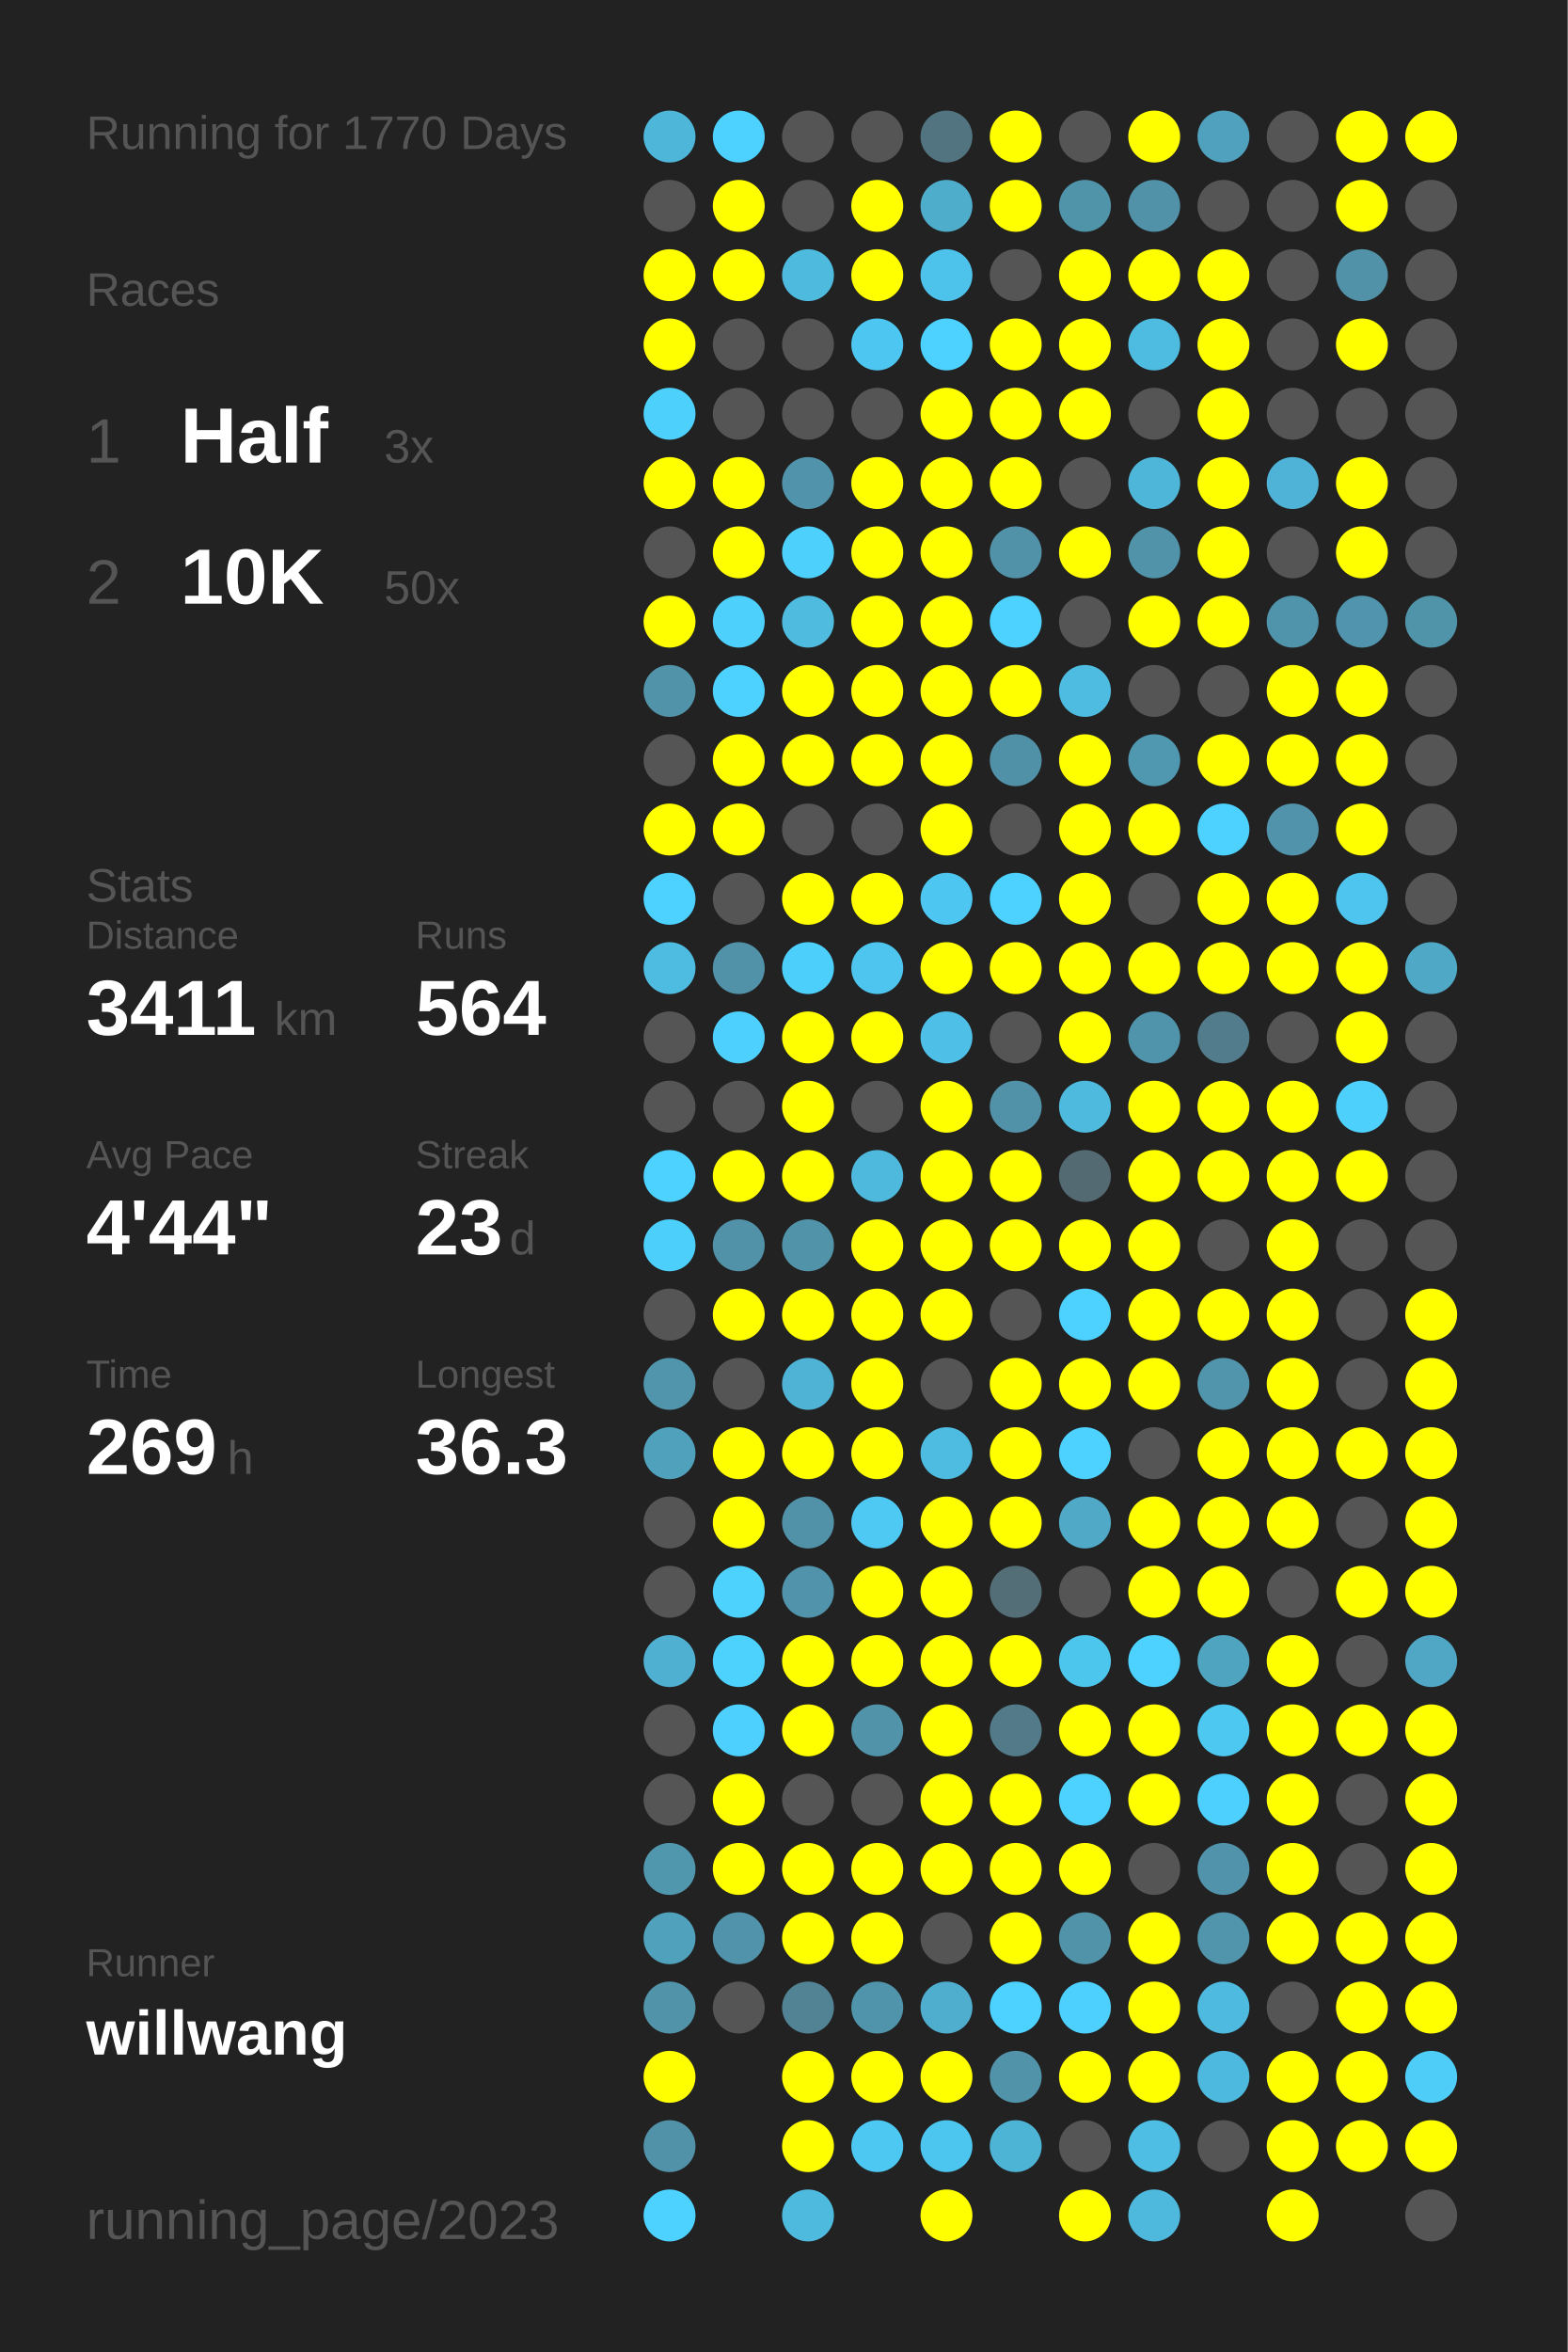
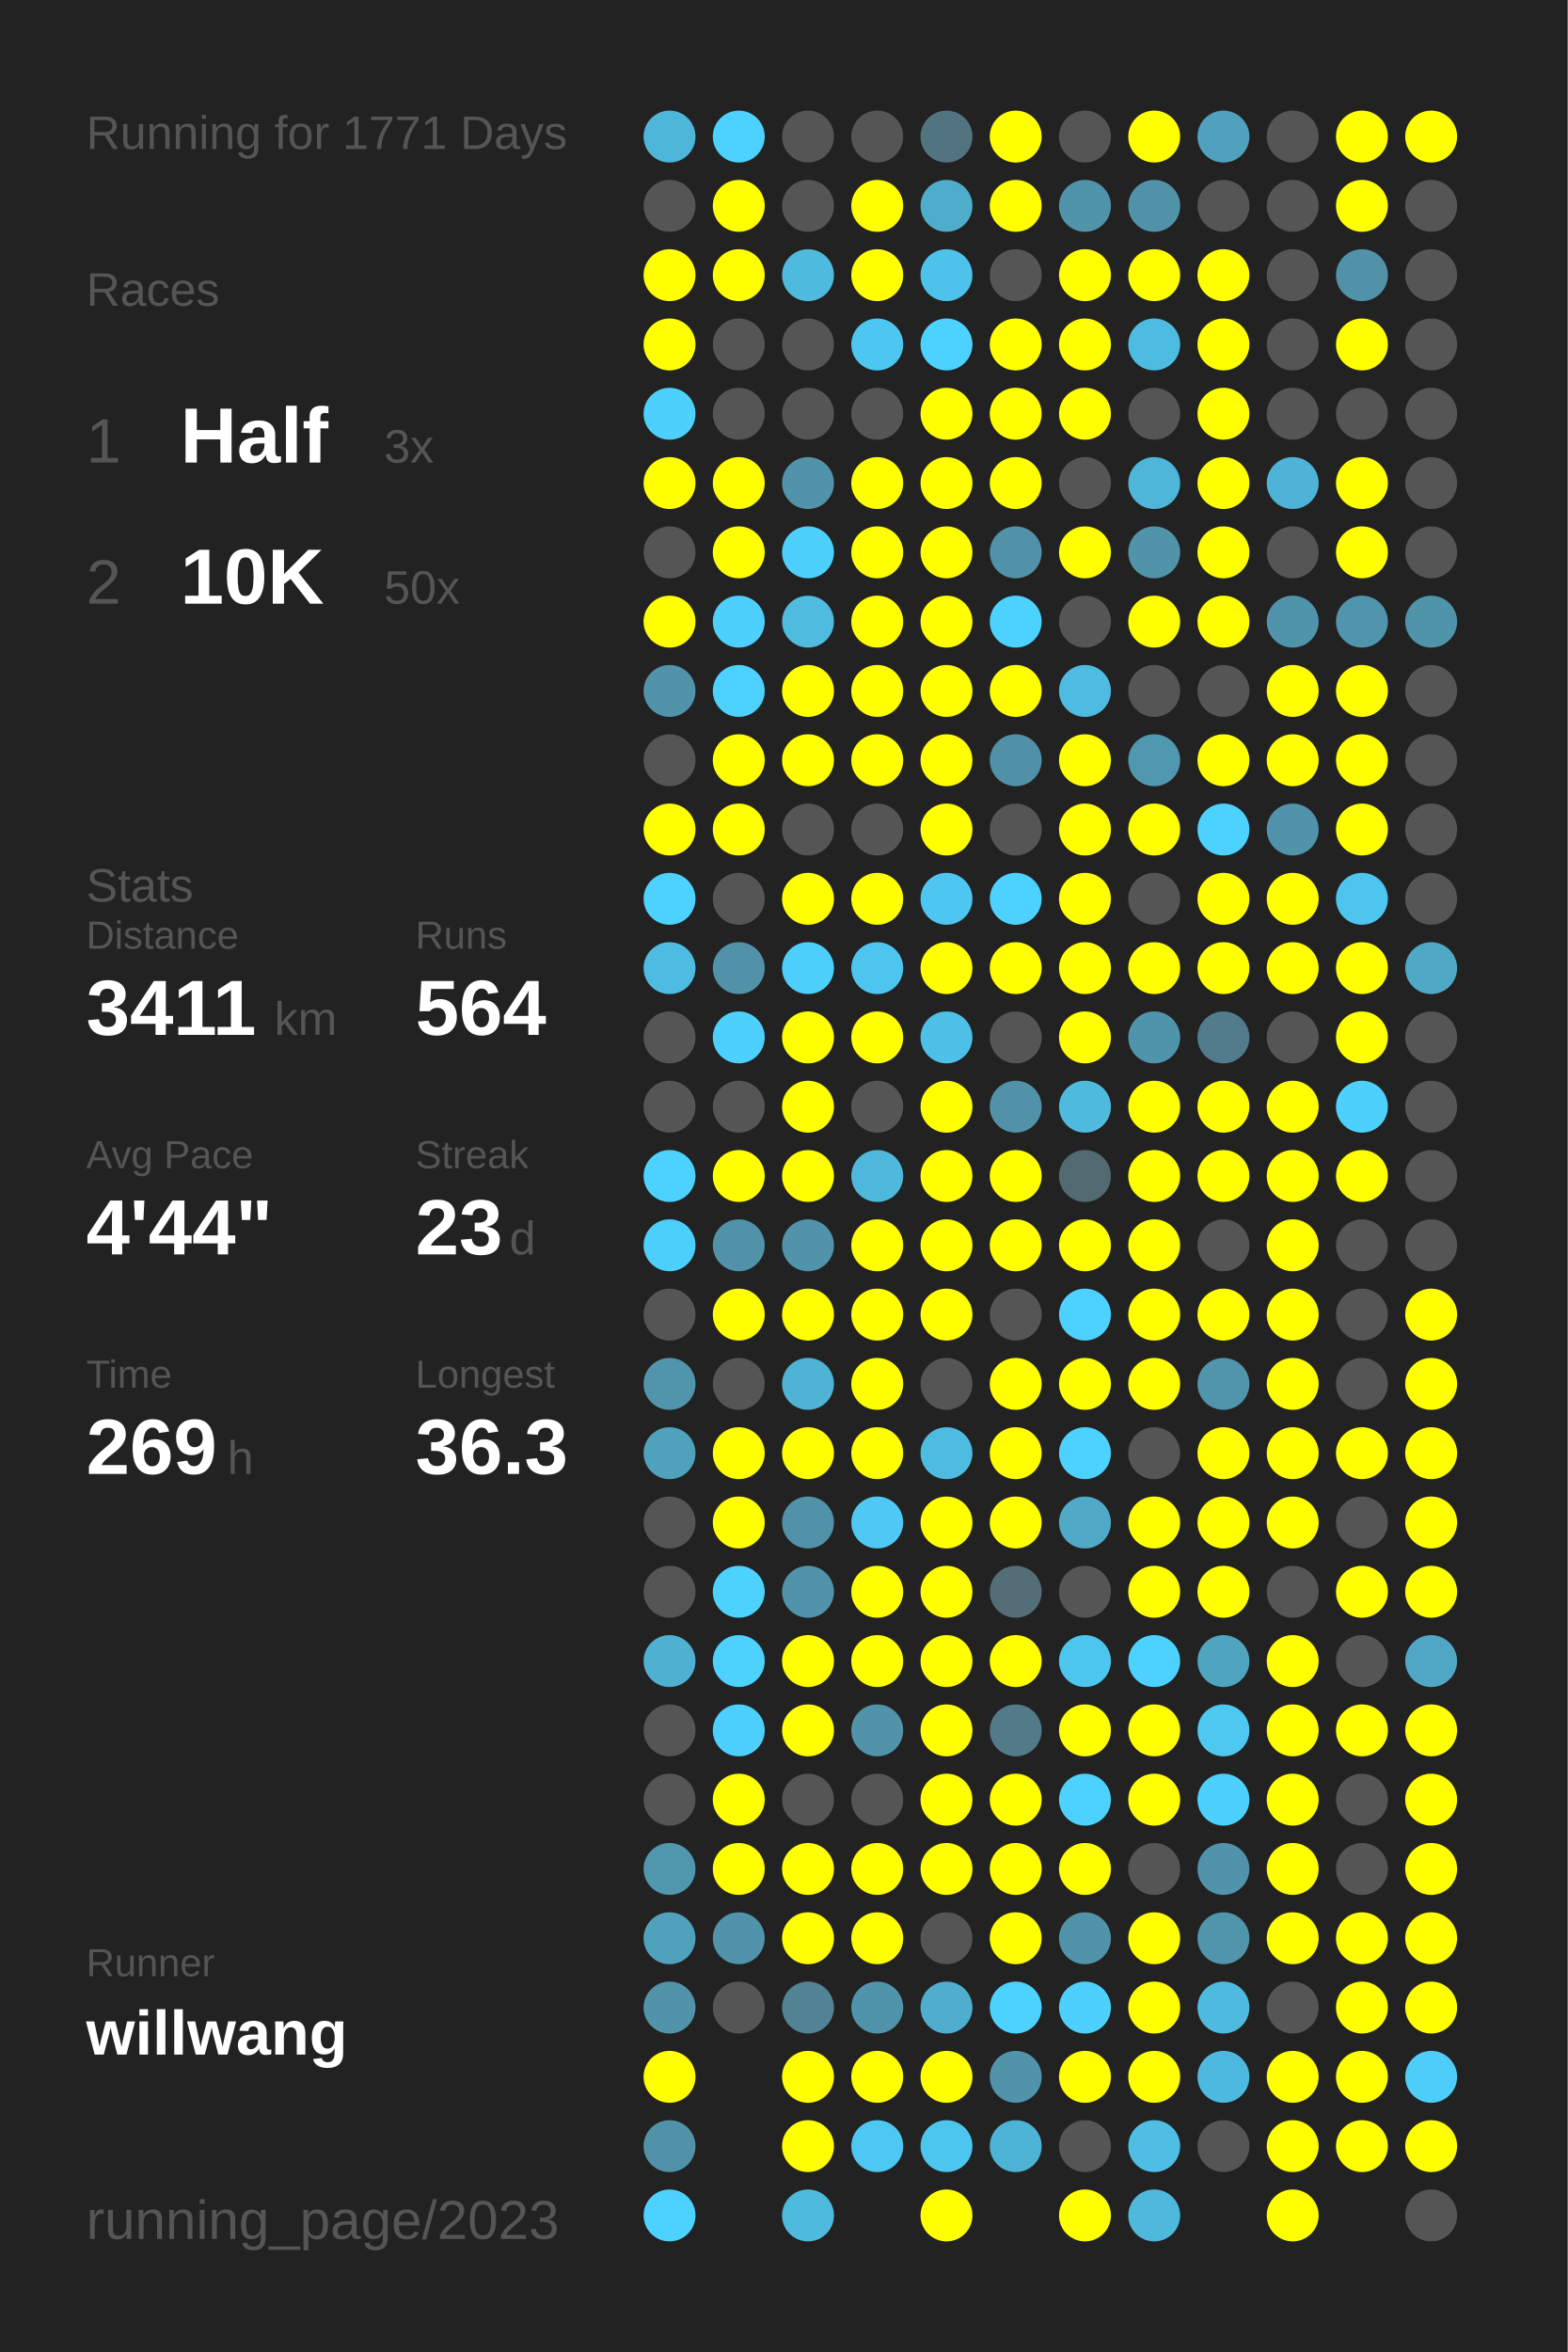
<svg xmlns="http://www.w3.org/2000/svg" baseProfile="full" height="300mm" version="1.1" viewBox="0,0,200,300" width="200mm">
  <defs />
  <rect fill="#222222" height="300" width="200" x="0" y="0" />
-   <text fill="#555555" style="font-size:6px; font-family:Arial;" x="11" y="19">Running for 1770 Days</text>
+   <text fill="#555555" style="font-size:6px; font-family:Arial;" x="11" y="19">Running for 1771 Days</text>
  <text fill="#555555" style="font-size:6px; font-family:Arial;" x="11" y="39">Races</text>
  <text fill="#555555" style="font-size:8px; font-family:Arial;" x="11" y="59">1</text>
  <text fill="#FFFFFF" style="font-size:10px; font-family:Arial; font-weight:bold;" x="23" y="59">Half</text>
  <text fill="#555555" style="font-size:6px; font-family:Arial;" x="49" y="59">3x</text>
  <text fill="#555555" style="font-size:8px; font-family:Arial;" x="11" y="77">2</text>
  <text fill="#FFFFFF" style="font-size:10px; font-family:Arial; font-weight:bold;" x="23" y="77">10K</text>
  <text fill="#555555" style="font-size:6px; font-family:Arial;" x="49" y="77">50x</text>
  <text fill="#555555" style="font-size:6px; font-family:Arial;" x="11" y="115">Stats</text>
  <text fill="#555555" style="font-size:5px; font-family:Arial;" x="11" y="121">Distance</text>
  <text fill="#FFFFFF" style="font-size:10px; font-family:Arial; font-weight:bold;" x="11" y="132">3411</text>
  <text fill="#555555" style="font-size:6px; font-family:Arial;" x="35" y="132">km</text>
  <text fill="#555555" style="font-size:5px; font-family:Arial;" x="53" y="121">Runs</text>
  <text fill="#FFFFFF" style="font-size:10px; font-family:Arial; font-weight:bold;" x="53" y="132">564</text>
  <text fill="#555555" style="font-size:5px; font-family:Arial;" x="11" y="149">Avg Pace</text>
  <text fill="#FFFFFF" style="font-size:10px; font-family:Arial; font-weight:bold;" x="11" y="160">4'44"</text>
  <text fill="#555555" style="font-size:5px; font-family:Arial;" x="53" y="149">Streak</text>
  <text fill="#FFFFFF" style="font-size:10px; font-family:Arial; font-weight:bold;" x="53" y="160">23</text>
  <text fill="#555555" style="font-size:6px; font-family:Arial;" x="65" y="160">d</text>
  <text fill="#555555" style="font-size:5px; font-family:Arial;" x="11" y="177">Time</text>
  <text fill="#FFFFFF" style="font-size:10px; font-family:Arial; font-weight:bold;" x="11" y="188">269</text>
  <text fill="#555555" style="font-size:6px; font-family:Arial;" x="29" y="188">h</text>
  <text fill="#555555" style="font-size:5px; font-family:Arial;" x="53" y="177">Longest</text>
  <text fill="#FFFFFF" style="font-size:10px; font-family:Arial; font-weight:bold;" x="53" y="188">36.3</text>
  <text fill="#555555" style="font-size:5px; font-family:Arial;" x="11" y="252.065">Runner</text>
  <text fill="#FFFFFF" style="font-size:8px; font-family:Arial; font-weight:bold;" x="11" y="262.065">willwang</text>
  <text fill="#555555" style="font-size:7px; font-family:Arial;" x="11" y="285.581">running_page/2023</text>
  <circle cx="85.417" cy="17.419" fill="#4eb6d9" r="3.312" />
  <circle cx="85.417" cy="26.258" fill="#555555" r="3.312" />
  <circle cx="85.417" cy="35.097" fill="#FFFF00" r="3.312" />
  <circle cx="85.417" cy="43.935" fill="#FFFF00" r="3.312" />
  <circle cx="85.417" cy="52.774" fill="#4dd0fc" r="3.312" />
  <circle cx="85.417" cy="61.613" fill="#FFFF00" r="3.312" />
  <circle cx="85.417" cy="70.452" fill="#555555" r="3.312" />
  <circle cx="85.417" cy="79.29" fill="#FFFF00" r="3.312" />
  <circle cx="85.417" cy="88.129" fill="#5193a9" r="3.312" />
  <circle cx="85.417" cy="96.968" fill="#555555" r="3.312" />
  <circle cx="85.417" cy="105.806" fill="#FFFF00" r="3.312" />
  <circle cx="85.417" cy="114.645" fill="#4dd1fe" r="3.312" />
  <circle cx="85.417" cy="123.484" fill="#4ebce1" r="3.312" />
  <circle cx="85.417" cy="132.323" fill="#555555" r="3.312" />
  <circle cx="85.417" cy="141.161" fill="#555555" r="3.312" />
  <circle cx="85.417" cy="150" fill="#4dd1fe" r="3.312" />
  <circle cx="85.417" cy="158.839" fill="#4dcffc" r="3.312" />
  <circle cx="85.417" cy="167.677" fill="#555555" r="3.312" />
  <circle cx="85.417" cy="176.516" fill="#5095ac" r="3.312" />
  <circle cx="85.417" cy="185.355" fill="#50a1bc" r="3.312" />
  <circle cx="85.417" cy="194.194" fill="#555555" r="3.312" />
  <circle cx="85.417" cy="203.032" fill="#555555" r="3.312" />
  <circle cx="85.417" cy="211.871" fill="#4fb0d1" r="3.312" />
  <circle cx="85.417" cy="220.71" fill="#555555" r="3.312" />
  <circle cx="85.417" cy="229.548" fill="#555555" r="3.312" />
  <circle cx="85.417" cy="238.387" fill="#5096ad" r="3.312" />
  <circle cx="85.417" cy="247.226" fill="#50a1bc" r="3.312" />
  <circle cx="85.417" cy="256.065" fill="#5193a9" r="3.312" />
  <circle cx="85.417" cy="264.903" fill="#FFFF00" r="3.312" />
  <circle cx="85.417" cy="273.742" fill="#5192a8" r="3.312" />
  <circle cx="85.417" cy="282.581" fill="#4dd1fe" r="3.312" />
  <circle cx="94.25" cy="17.419" fill="#4dd1fe" r="3.312" />
  <circle cx="94.25" cy="26.258" fill="#FFFF00" r="3.312" />
  <circle cx="94.25" cy="35.097" fill="#FFFF00" r="3.312" />
  <circle cx="94.25" cy="43.935" fill="#555555" r="3.312" />
  <circle cx="94.25" cy="52.774" fill="#555555" r="3.312" />
  <circle cx="94.25" cy="61.613" fill="#FFFF00" r="3.312" />
  <circle cx="94.25" cy="70.452" fill="#FFFF00" r="3.312" />
  <circle cx="94.25" cy="79.29" fill="#4dd0fc" r="3.312" />
  <circle cx="94.25" cy="88.129" fill="#4dd1fe" r="3.312" />
  <circle cx="94.25" cy="96.968" fill="#FFFF00" r="3.312" />
  <circle cx="94.25" cy="105.806" fill="#FFFF00" r="3.312" />
  <circle cx="94.25" cy="114.645" fill="#555555" r="3.312" />
  <circle cx="94.25" cy="123.484" fill="#5192a9" r="3.312" />
  <circle cx="94.25" cy="132.323" fill="#4dd0fd" r="3.312" />
  <circle cx="94.25" cy="141.161" fill="#555555" r="3.312" />
  <circle cx="94.25" cy="150" fill="#FFFF00" r="3.312" />
  <circle cx="94.25" cy="158.839" fill="#5192a8" r="3.312" />
  <circle cx="94.25" cy="167.677" fill="#FFFF00" r="3.312" />
  <circle cx="94.25" cy="176.516" fill="#555555" r="3.312" />
  <circle cx="94.25" cy="185.355" fill="#FFFF00" r="3.312" />
  <circle cx="94.25" cy="194.194" fill="#FFFF00" r="3.312" />
  <circle cx="94.25" cy="203.032" fill="#4dd1fd" r="3.312" />
  <circle cx="94.25" cy="211.871" fill="#4dd1fd" r="3.312" />
  <circle cx="94.25" cy="220.71" fill="#4dd0fd" r="3.312" />
  <circle cx="94.25" cy="229.548" fill="#FFFF00" r="3.312" />
  <circle cx="94.25" cy="238.387" fill="#FFFF00" r="3.312" />
  <circle cx="94.25" cy="247.226" fill="#5093aa" r="3.312" />
  <circle cx="94.25" cy="256.065" fill="#555555" r="3.312" />
  <circle cx="103.083" cy="17.419" fill="#555555" r="3.312" />
  <circle cx="103.083" cy="26.258" fill="#555555" r="3.312" />
  <circle cx="103.083" cy="35.097" fill="#4ebade" r="3.312" />
  <circle cx="103.083" cy="43.935" fill="#555555" r="3.312" />
  <circle cx="103.083" cy="52.774" fill="#555555" r="3.312" />
  <circle cx="103.083" cy="61.613" fill="#5093aa" r="3.312" />
  <circle cx="103.083" cy="70.452" fill="#4dd0fc" r="3.312" />
  <circle cx="103.083" cy="79.29" fill="#4ebbdf" r="3.312" />
  <circle cx="103.083" cy="88.129" fill="#FFFF00" r="3.312" />
  <circle cx="103.083" cy="96.968" fill="#FFFF00" r="3.312" />
  <circle cx="103.083" cy="105.806" fill="#555555" r="3.312" />
  <circle cx="103.083" cy="114.645" fill="#FFFF00" r="3.312" />
  <circle cx="103.083" cy="123.484" fill="#4dcffb" r="3.312" />
  <circle cx="103.083" cy="132.323" fill="#FFFF00" r="3.312" />
  <circle cx="103.083" cy="141.161" fill="#FFFF00" r="3.312" />
  <circle cx="103.083" cy="150" fill="#FFFF00" r="3.312" />
  <circle cx="103.083" cy="158.839" fill="#5193a9" r="3.312" />
  <circle cx="103.083" cy="167.677" fill="#FFFF00" r="3.312" />
  <circle cx="103.083" cy="176.516" fill="#4eb3d5" r="3.312" />
  <circle cx="103.083" cy="185.355" fill="#FFFF00" r="3.312" />
  <circle cx="103.083" cy="194.194" fill="#5192a9" r="3.312" />
  <circle cx="103.083" cy="203.032" fill="#5093aa" r="3.312" />
  <circle cx="103.083" cy="211.871" fill="#FFFF00" r="3.312" />
  <circle cx="103.083" cy="220.71" fill="#FFFF00" r="3.312" />
  <circle cx="103.083" cy="229.548" fill="#555555" r="3.312" />
  <circle cx="103.083" cy="238.387" fill="#FFFF00" r="3.312" />
  <circle cx="103.083" cy="247.226" fill="#FFFF00" r="3.312" />
  <circle cx="103.083" cy="256.065" fill="#528394" r="3.312" />
  <circle cx="103.083" cy="264.903" fill="#FFFF00" r="3.312" />
  <circle cx="103.083" cy="273.742" fill="#FFFF00" r="3.312" />
  <circle cx="103.083" cy="282.581" fill="#4ebade" r="3.312" />
  <circle cx="111.917" cy="17.419" fill="#555555" r="3.312" />
  <circle cx="111.917" cy="26.258" fill="#FFFF00" r="3.312" />
  <circle cx="111.917" cy="35.097" fill="#FFFF00" r="3.312" />
  <circle cx="111.917" cy="43.935" fill="#4dc7f1" r="3.312" />
  <circle cx="111.917" cy="52.774" fill="#555555" r="3.312" />
  <circle cx="111.917" cy="61.613" fill="#FFFF00" r="3.312" />
  <circle cx="111.917" cy="70.452" fill="#FFFF00" r="3.312" />
  <circle cx="111.917" cy="79.29" fill="#FFFF00" r="3.312" />
  <circle cx="111.917" cy="88.129" fill="#FFFF00" r="3.312" />
  <circle cx="111.917" cy="96.968" fill="#FFFF00" r="3.312" />
  <circle cx="111.917" cy="105.806" fill="#555555" r="3.312" />
  <circle cx="111.917" cy="114.645" fill="#FFFF00" r="3.312" />
  <circle cx="111.917" cy="123.484" fill="#4dc5ee" r="3.312" />
  <circle cx="111.917" cy="132.323" fill="#FFFF00" r="3.312" />
  <circle cx="111.917" cy="141.161" fill="#555555" r="3.312" />
  <circle cx="111.917" cy="150" fill="#4eb9dd" r="3.312" />
  <circle cx="111.917" cy="158.839" fill="#FFFF00" r="3.312" />
  <circle cx="111.917" cy="167.677" fill="#FFFF00" r="3.312" />
  <circle cx="111.917" cy="176.516" fill="#FFFF00" r="3.312" />
  <circle cx="111.917" cy="185.355" fill="#FFFF00" r="3.312" />
  <circle cx="111.917" cy="194.194" fill="#4dc9f3" r="3.312" />
  <circle cx="111.917" cy="203.032" fill="#FFFF00" r="3.312" />
  <circle cx="111.917" cy="211.871" fill="#FFFF00" r="3.312" />
  <circle cx="111.917" cy="220.71" fill="#5193a9" r="3.312" />
  <circle cx="111.917" cy="229.548" fill="#555555" r="3.312" />
  <circle cx="111.917" cy="238.387" fill="#FFFF00" r="3.312" />
  <circle cx="111.917" cy="247.226" fill="#FFFF00" r="3.312" />
  <circle cx="111.917" cy="256.065" fill="#5094ab" r="3.312" />
  <circle cx="111.917" cy="264.903" fill="#FFFF00" r="3.312" />
  <circle cx="111.917" cy="273.742" fill="#4dc8f2" r="3.312" />
  <circle cx="120.75" cy="17.419" fill="#527480" r="3.312" />
  <circle cx="120.75" cy="26.258" fill="#4fadcc" r="3.312" />
  <circle cx="120.75" cy="35.097" fill="#4dc2ea" r="3.312" />
  <circle cx="120.75" cy="43.935" fill="#4dd1fe" r="3.312" />
  <circle cx="120.75" cy="52.774" fill="#FFFF00" r="3.312" />
  <circle cx="120.75" cy="61.613" fill="#FFFF00" r="3.312" />
  <circle cx="120.75" cy="70.452" fill="#FFFF00" r="3.312" />
  <circle cx="120.75" cy="79.29" fill="#FFFF00" r="3.312" />
  <circle cx="120.75" cy="88.129" fill="#FFFF00" r="3.312" />
  <circle cx="120.75" cy="96.968" fill="#FFFF00" r="3.312" />
  <circle cx="120.75" cy="105.806" fill="#FFFF00" r="3.312" />
  <circle cx="120.75" cy="114.645" fill="#4dc7f1" r="3.312" />
  <circle cx="120.75" cy="123.484" fill="#FFFF00" r="3.312" />
  <circle cx="120.75" cy="132.323" fill="#4ebfe6" r="3.312" />
  <circle cx="120.75" cy="141.161" fill="#FFFF00" r="3.312" />
  <circle cx="120.75" cy="150" fill="#FFFF00" r="3.312" />
  <circle cx="120.75" cy="158.839" fill="#FFFF00" r="3.312" />
  <circle cx="120.75" cy="167.677" fill="#FFFF00" r="3.312" />
  <circle cx="120.75" cy="176.516" fill="#555555" r="3.312" />
  <circle cx="120.75" cy="185.355" fill="#4ebbe0" r="3.312" />
  <circle cx="120.75" cy="194.194" fill="#FFFF00" r="3.312" />
  <circle cx="120.75" cy="203.032" fill="#FFFF00" r="3.312" />
  <circle cx="120.75" cy="211.871" fill="#FFFF00" r="3.312" />
  <circle cx="120.75" cy="220.71" fill="#FFFF00" r="3.312" />
  <circle cx="120.75" cy="229.548" fill="#FFFF00" r="3.312" />
  <circle cx="120.75" cy="238.387" fill="#FFFF00" r="3.312" />
  <circle cx="120.75" cy="247.226" fill="#555555" r="3.312" />
  <circle cx="120.75" cy="256.065" fill="#4fadcd" r="3.312" />
  <circle cx="120.75" cy="264.903" fill="#FFFF00" r="3.312" />
  <circle cx="120.75" cy="273.742" fill="#4dc6ef" r="3.312" />
  <circle cx="120.75" cy="282.581" fill="#FFFF00" r="3.312" />
  <circle cx="129.583" cy="17.419" fill="#FFFF00" r="3.312" />
  <circle cx="129.583" cy="26.258" fill="#FFFF00" r="3.312" />
  <circle cx="129.583" cy="35.097" fill="#555555" r="3.312" />
  <circle cx="129.583" cy="43.935" fill="#FFFF00" r="3.312" />
  <circle cx="129.583" cy="52.774" fill="#FFFF00" r="3.312" />
  <circle cx="129.583" cy="61.613" fill="#FFFF00" r="3.312" />
  <circle cx="129.583" cy="70.452" fill="#5192a9" r="3.312" />
  <circle cx="129.583" cy="79.29" fill="#4dd1fe" r="3.312" />
  <circle cx="129.583" cy="88.129" fill="#FFFF00" r="3.312" />
  <circle cx="129.583" cy="96.968" fill="#5191a7" r="3.312" />
  <circle cx="129.583" cy="105.806" fill="#555555" r="3.312" />
  <circle cx="129.583" cy="114.645" fill="#4dd1fe" r="3.312" />
  <circle cx="129.583" cy="123.484" fill="#FFFF00" r="3.312" />
  <circle cx="129.583" cy="132.323" fill="#555555" r="3.312" />
  <circle cx="129.583" cy="141.161" fill="#5192a8" r="3.312" />
  <circle cx="129.583" cy="150" fill="#FFFF00" r="3.312" />
  <circle cx="129.583" cy="158.839" fill="#FFFF00" r="3.312" />
  <circle cx="129.583" cy="167.677" fill="#555555" r="3.312" />
  <circle cx="129.583" cy="176.516" fill="#FFFF00" r="3.312" />
  <circle cx="129.583" cy="185.355" fill="#FFFF00" r="3.312" />
  <circle cx="129.583" cy="194.194" fill="#FFFF00" r="3.312" />
  <circle cx="129.583" cy="203.032" fill="#536e77" r="3.312" />
  <circle cx="129.583" cy="211.871" fill="#FFFF00" r="3.312" />
  <circle cx="129.583" cy="220.71" fill="#527a88" r="3.312" />
  <circle cx="129.583" cy="229.548" fill="#FFFF00" r="3.312" />
  <circle cx="129.583" cy="238.387" fill="#FFFF00" r="3.312" />
  <circle cx="129.583" cy="247.226" fill="#FFFF00" r="3.312" />
  <circle cx="129.583" cy="256.065" fill="#4dd1fe" r="3.312" />
  <circle cx="129.583" cy="264.903" fill="#5193a9" r="3.312" />
  <circle cx="129.583" cy="273.742" fill="#4eb4d6" r="3.312" />
  <circle cx="138.417" cy="17.419" fill="#555555" r="3.312" />
  <circle cx="138.417" cy="26.258" fill="#5094aa" r="3.312" />
  <circle cx="138.417" cy="35.097" fill="#FFFF00" r="3.312" />
  <circle cx="138.417" cy="43.935" fill="#FFFF00" r="3.312" />
  <circle cx="138.417" cy="52.774" fill="#FFFF00" r="3.312" />
  <circle cx="138.417" cy="61.613" fill="#555555" r="3.312" />
  <circle cx="138.417" cy="70.452" fill="#FFFF00" r="3.312" />
  <circle cx="138.417" cy="79.29" fill="#555555" r="3.312" />
  <circle cx="138.417" cy="88.129" fill="#4ebbe0" r="3.312" />
  <circle cx="138.417" cy="96.968" fill="#FFFF00" r="3.312" />
  <circle cx="138.417" cy="105.806" fill="#FFFF00" r="3.312" />
  <circle cx="138.417" cy="114.645" fill="#FFFF00" r="3.312" />
  <circle cx="138.417" cy="123.484" fill="#FFFF00" r="3.312" />
  <circle cx="138.417" cy="132.323" fill="#FFFF00" r="3.312" />
  <circle cx="138.417" cy="141.161" fill="#4ebade" r="3.312" />
  <circle cx="138.417" cy="150" fill="#536a72" r="3.312" />
  <circle cx="138.417" cy="158.839" fill="#FFFF00" r="3.312" />
  <circle cx="138.417" cy="167.677" fill="#4dd1fe" r="3.312" />
  <circle cx="138.417" cy="176.516" fill="#FFFF00" r="3.312" />
  <circle cx="138.417" cy="185.355" fill="#4dd1fe" r="3.312" />
  <circle cx="138.417" cy="194.194" fill="#4fa9c7" r="3.312" />
  <circle cx="138.417" cy="203.032" fill="#555555" r="3.312" />
  <circle cx="138.417" cy="211.871" fill="#4dc6ee" r="3.312" />
  <circle cx="138.417" cy="220.71" fill="#FFFF00" r="3.312" />
  <circle cx="138.417" cy="229.548" fill="#4dd1fe" r="3.312" />
  <circle cx="138.417" cy="238.387" fill="#FFFF00" r="3.312" />
  <circle cx="138.417" cy="247.226" fill="#5193a9" r="3.312" />
  <circle cx="138.417" cy="256.065" fill="#4dd0fd" r="3.312" />
  <circle cx="138.417" cy="264.903" fill="#FFFF00" r="3.312" />
  <circle cx="138.417" cy="273.742" fill="#555555" r="3.312" />
  <circle cx="138.417" cy="282.581" fill="#FFFF00" r="3.312" />
  <circle cx="147.25" cy="17.419" fill="#FFFF00" r="3.312" />
  <circle cx="147.25" cy="26.258" fill="#5192a9" r="3.312" />
  <circle cx="147.25" cy="35.097" fill="#FFFF00" r="3.312" />
  <circle cx="147.25" cy="43.935" fill="#4ebce1" r="3.312" />
  <circle cx="147.25" cy="52.774" fill="#555555" r="3.312" />
  <circle cx="147.25" cy="61.613" fill="#4eb6d9" r="3.312" />
  <circle cx="147.25" cy="70.452" fill="#5193a9" r="3.312" />
  <circle cx="147.25" cy="79.29" fill="#FFFF00" r="3.312" />
  <circle cx="147.25" cy="88.129" fill="#555555" r="3.312" />
  <circle cx="147.25" cy="96.968" fill="#5098b0" r="3.312" />
  <circle cx="147.25" cy="105.806" fill="#FFFF00" r="3.312" />
  <circle cx="147.25" cy="114.645" fill="#555555" r="3.312" />
  <circle cx="147.25" cy="123.484" fill="#FFFF00" r="3.312" />
  <circle cx="147.25" cy="132.323" fill="#5094ab" r="3.312" />
  <circle cx="147.25" cy="141.161" fill="#FFFF00" r="3.312" />
  <circle cx="147.25" cy="150" fill="#FFFF00" r="3.312" />
  <circle cx="147.25" cy="158.839" fill="#FFFF00" r="3.312" />
  <circle cx="147.25" cy="167.677" fill="#FFFF00" r="3.312" />
  <circle cx="147.25" cy="176.516" fill="#FFFF00" r="3.312" />
  <circle cx="147.25" cy="185.355" fill="#555555" r="3.312" />
  <circle cx="147.25" cy="194.194" fill="#FFFF00" r="3.312" />
  <circle cx="147.25" cy="203.032" fill="#FFFF00" r="3.312" />
  <circle cx="147.25" cy="211.871" fill="#4dd1fe" r="3.312" />
  <circle cx="147.25" cy="220.71" fill="#FFFF00" r="3.312" />
  <circle cx="147.25" cy="229.548" fill="#FFFF00" r="3.312" />
  <circle cx="147.25" cy="238.387" fill="#555555" r="3.312" />
  <circle cx="147.25" cy="247.226" fill="#FFFF00" r="3.312" />
  <circle cx="147.25" cy="256.065" fill="#FFFF00" r="3.312" />
  <circle cx="147.25" cy="264.903" fill="#FFFF00" r="3.312" />
  <circle cx="147.25" cy="273.742" fill="#4ebee4" r="3.312" />
  <circle cx="147.25" cy="282.581" fill="#4eb9dd" r="3.312" />
  <circle cx="156.083" cy="17.419" fill="#50a1bd" r="3.312" />
  <circle cx="156.083" cy="26.258" fill="#555555" r="3.312" />
  <circle cx="156.083" cy="35.097" fill="#FFFF00" r="3.312" />
  <circle cx="156.083" cy="43.935" fill="#FFFF00" r="3.312" />
  <circle cx="156.083" cy="52.774" fill="#FFFF00" r="3.312" />
  <circle cx="156.083" cy="61.613" fill="#FFFF00" r="3.312" />
  <circle cx="156.083" cy="70.452" fill="#FFFF00" r="3.312" />
  <circle cx="156.083" cy="79.29" fill="#FFFF00" r="3.312" />
  <circle cx="156.083" cy="88.129" fill="#555555" r="3.312" />
  <circle cx="156.083" cy="96.968" fill="#FFFF00" r="3.312" />
  <circle cx="156.083" cy="105.806" fill="#4dd1fe" r="3.312" />
  <circle cx="156.083" cy="114.645" fill="#FFFF00" r="3.312" />
  <circle cx="156.083" cy="123.484" fill="#FFFF00" r="3.312" />
  <circle cx="156.083" cy="132.323" fill="#527c8b" r="3.312" />
  <circle cx="156.083" cy="141.161" fill="#FFFF00" r="3.312" />
  <circle cx="156.083" cy="150" fill="#FFFF00" r="3.312" />
  <circle cx="156.083" cy="158.839" fill="#555555" r="3.312" />
  <circle cx="156.083" cy="167.677" fill="#FFFF00" r="3.312" />
  <circle cx="156.083" cy="176.516" fill="#5095ac" r="3.312" />
  <circle cx="156.083" cy="185.355" fill="#FFFF00" r="3.312" />
  <circle cx="156.083" cy="194.194" fill="#FFFF00" r="3.312" />
  <circle cx="156.083" cy="203.032" fill="#FFFF00" r="3.312" />
  <circle cx="156.083" cy="211.871" fill="#4fa4c0" r="3.312" />
  <circle cx="156.083" cy="220.71" fill="#4dc8f1" r="3.312" />
  <circle cx="156.083" cy="229.548" fill="#4dd0fd" r="3.312" />
  <circle cx="156.083" cy="238.387" fill="#5093aa" r="3.312" />
  <circle cx="156.083" cy="247.226" fill="#5095ac" r="3.312" />
  <circle cx="156.083" cy="256.065" fill="#4ebadf" r="3.312" />
  <circle cx="156.083" cy="264.903" fill="#4eb9de" r="3.312" />
  <circle cx="156.083" cy="273.742" fill="#555555" r="3.312" />
  <circle cx="164.917" cy="17.419" fill="#555555" r="3.312" />
  <circle cx="164.917" cy="26.258" fill="#555555" r="3.312" />
  <circle cx="164.917" cy="35.097" fill="#555555" r="3.312" />
  <circle cx="164.917" cy="43.935" fill="#555555" r="3.312" />
  <circle cx="164.917" cy="52.774" fill="#555555" r="3.312" />
  <circle cx="164.917" cy="61.613" fill="#4eb3d6" r="3.312" />
  <circle cx="164.917" cy="70.452" fill="#555555" r="3.312" />
  <circle cx="164.917" cy="79.29" fill="#5094ac" r="3.312" />
  <circle cx="164.917" cy="88.129" fill="#FFFF00" r="3.312" />
  <circle cx="164.917" cy="96.968" fill="#FFFF00" r="3.312" />
  <circle cx="164.917" cy="105.806" fill="#5093aa" r="3.312" />
  <circle cx="164.917" cy="114.645" fill="#FFFF00" r="3.312" />
  <circle cx="164.917" cy="123.484" fill="#FFFF00" r="3.312" />
  <circle cx="164.917" cy="132.323" fill="#555555" r="3.312" />
  <circle cx="164.917" cy="141.161" fill="#FFFF00" r="3.312" />
  <circle cx="164.917" cy="150" fill="#FFFF00" r="3.312" />
  <circle cx="164.917" cy="158.839" fill="#FFFF00" r="3.312" />
  <circle cx="164.917" cy="167.677" fill="#FFFF00" r="3.312" />
  <circle cx="164.917" cy="176.516" fill="#FFFF00" r="3.312" />
  <circle cx="164.917" cy="185.355" fill="#FFFF00" r="3.312" />
  <circle cx="164.917" cy="194.194" fill="#FFFF00" r="3.312" />
  <circle cx="164.917" cy="203.032" fill="#555555" r="3.312" />
  <circle cx="164.917" cy="211.871" fill="#FFFF00" r="3.312" />
  <circle cx="164.917" cy="220.71" fill="#FFFF00" r="3.312" />
  <circle cx="164.917" cy="229.548" fill="#FFFF00" r="3.312" />
  <circle cx="164.917" cy="238.387" fill="#FFFF00" r="3.312" />
  <circle cx="164.917" cy="247.226" fill="#FFFF00" r="3.312" />
  <circle cx="164.917" cy="256.065" fill="#555555" r="3.312" />
  <circle cx="164.917" cy="264.903" fill="#FFFF00" r="3.312" />
  <circle cx="164.917" cy="273.742" fill="#FFFF00" r="3.312" />
  <circle cx="164.917" cy="282.581" fill="#FFFF00" r="3.312" />
  <circle cx="173.75" cy="17.419" fill="#FFFF00" r="3.312" />
  <circle cx="173.75" cy="26.258" fill="#FFFF00" r="3.312" />
  <circle cx="173.75" cy="35.097" fill="#5192a9" r="3.312" />
  <circle cx="173.75" cy="43.935" fill="#FFFF00" r="3.312" />
  <circle cx="173.75" cy="52.774" fill="#555555" r="3.312" />
  <circle cx="173.75" cy="61.613" fill="#FFFF00" r="3.312" />
  <circle cx="173.75" cy="70.452" fill="#FFFF00" r="3.312" />
  <circle cx="173.75" cy="79.29" fill="#5095ad" r="3.312" />
  <circle cx="173.75" cy="88.129" fill="#FFFF00" r="3.312" />
  <circle cx="173.75" cy="96.968" fill="#FFFF00" r="3.312" />
  <circle cx="173.75" cy="105.806" fill="#FFFF00" r="3.312" />
  <circle cx="173.75" cy="114.645" fill="#4dc5ee" r="3.312" />
  <circle cx="173.75" cy="123.484" fill="#FFFF00" r="3.312" />
  <circle cx="173.75" cy="132.323" fill="#FFFF00" r="3.312" />
  <circle cx="173.75" cy="141.161" fill="#4dd0fc" r="3.312" />
  <circle cx="173.75" cy="150" fill="#FFFF00" r="3.312" />
  <circle cx="173.75" cy="158.839" fill="#555555" r="3.312" />
  <circle cx="173.75" cy="167.677" fill="#555555" r="3.312" />
  <circle cx="173.75" cy="176.516" fill="#555555" r="3.312" />
  <circle cx="173.75" cy="185.355" fill="#FFFF00" r="3.312" />
  <circle cx="173.75" cy="194.194" fill="#555555" r="3.312" />
  <circle cx="173.75" cy="203.032" fill="#FFFF00" r="3.312" />
  <circle cx="173.75" cy="211.871" fill="#555555" r="3.312" />
  <circle cx="173.75" cy="220.71" fill="#FFFF00" r="3.312" />
  <circle cx="173.75" cy="229.548" fill="#555555" r="3.312" />
  <circle cx="173.75" cy="238.387" fill="#555555" r="3.312" />
  <circle cx="173.75" cy="247.226" fill="#FFFF00" r="3.312" />
  <circle cx="173.75" cy="256.065" fill="#FFFF00" r="3.312" />
  <circle cx="173.75" cy="264.903" fill="#FFFF00" r="3.312" />
  <circle cx="173.75" cy="273.742" fill="#FFFF00" r="3.312" />
  <circle cx="182.583" cy="17.419" fill="#FFFF00" r="3.312" />
  <circle cx="182.583" cy="26.258" fill="#555555" r="3.312" />
  <circle cx="182.583" cy="35.097" fill="#555555" r="3.312" />
  <circle cx="182.583" cy="43.935" fill="#555555" r="3.312" />
  <circle cx="182.583" cy="52.774" fill="#555555" r="3.312" />
  <circle cx="182.583" cy="61.613" fill="#555555" r="3.312" />
  <circle cx="182.583" cy="70.452" fill="#555555" r="3.312" />
  <circle cx="182.583" cy="79.29" fill="#5094aa" r="3.312" />
  <circle cx="182.583" cy="88.129" fill="#555555" r="3.312" />
  <circle cx="182.583" cy="96.968" fill="#555555" r="3.312" />
  <circle cx="182.583" cy="105.806" fill="#555555" r="3.312" />
  <circle cx="182.583" cy="114.645" fill="#555555" r="3.312" />
  <circle cx="182.583" cy="123.484" fill="#4fa8c6" r="3.312" />
  <circle cx="182.583" cy="132.323" fill="#555555" r="3.312" />
  <circle cx="182.583" cy="141.161" fill="#555555" r="3.312" />
  <circle cx="182.583" cy="150" fill="#555555" r="3.312" />
  <circle cx="182.583" cy="158.839" fill="#555555" r="3.312" />
  <circle cx="182.583" cy="167.677" fill="#FFFF00" r="3.312" />
  <circle cx="182.583" cy="176.516" fill="#FFFF00" r="3.312" />
  <circle cx="182.583" cy="185.355" fill="#FFFF00" r="3.312" />
  <circle cx="182.583" cy="194.194" fill="#FFFF00" r="3.312" />
  <circle cx="182.583" cy="203.032" fill="#FFFF00" r="3.312" />
  <circle cx="182.583" cy="211.871" fill="#4fa7c5" r="3.312" />
  <circle cx="182.583" cy="220.71" fill="#FFFF00" r="3.312" />
  <circle cx="182.583" cy="229.548" fill="#FFFF00" r="3.312" />
  <circle cx="182.583" cy="238.387" fill="#FFFF00" r="3.312" />
  <circle cx="182.583" cy="247.226" fill="#FFFF00" r="3.312" />
  <circle cx="182.583" cy="256.065" fill="#FFFF00" r="3.312" />
  <circle cx="182.583" cy="264.903" fill="#4dcdf8" r="3.312" />
  <circle cx="182.583" cy="273.742" fill="#FFFF00" r="3.312" />
  <circle cx="182.583" cy="282.581" fill="#555555" r="3.312" />
</svg>
